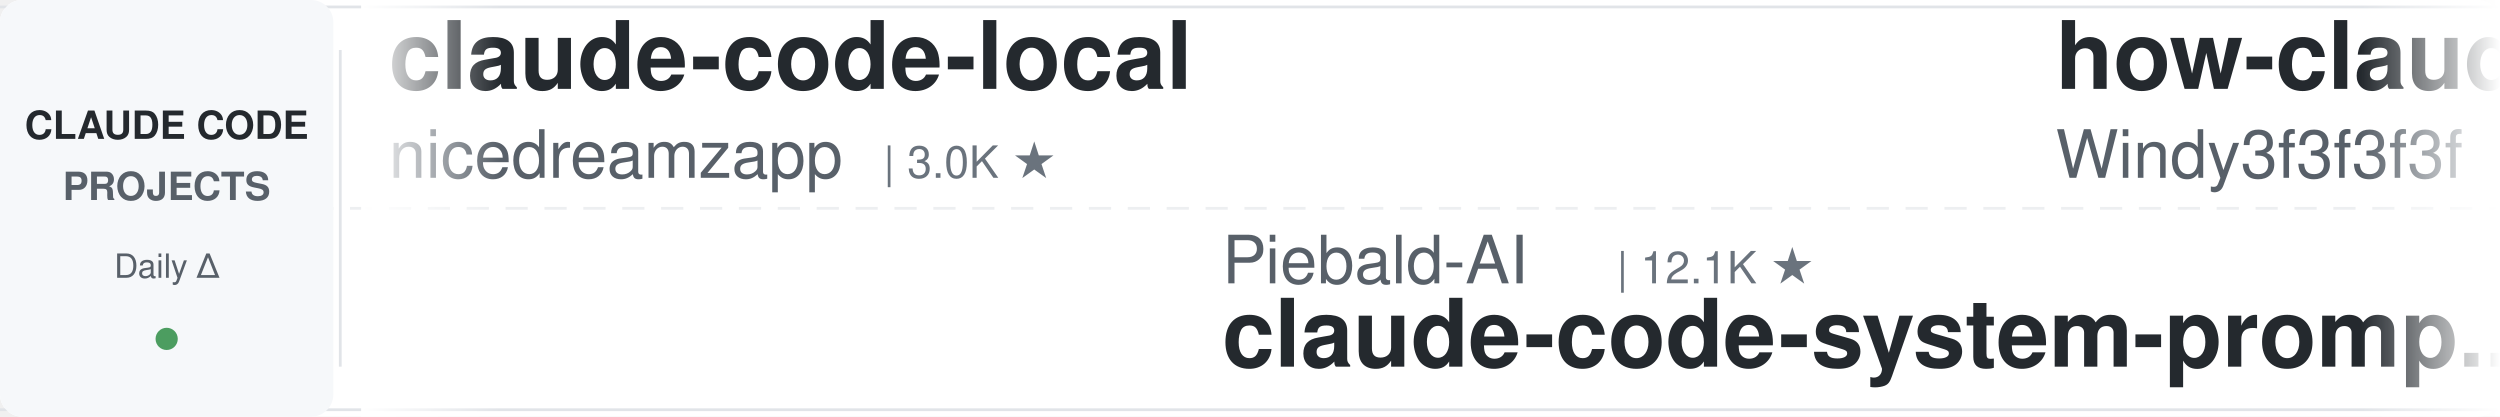
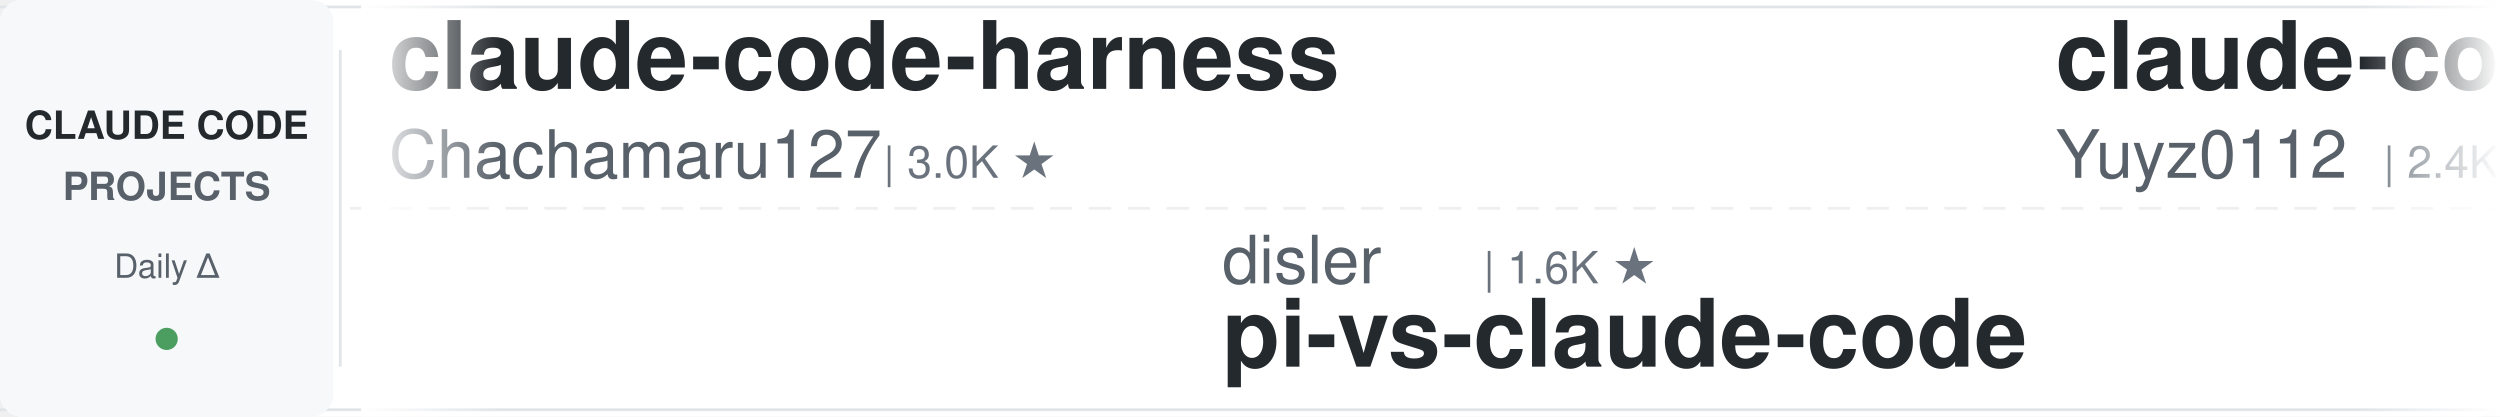
<svg xmlns="http://www.w3.org/2000/svg" width="900" height="150">
  <defs>
    <linearGradient id="leftFade" x1="0%" y1="0%" x2="100%" y2="0%">
      <stop offset="0%" style="stop-color:#ffffff;stop-opacity:1" />
      <stop offset="100%" style="stop-color:#ffffff;stop-opacity:0" />
    </linearGradient>
    <linearGradient id="rightFade" x1="0%" y1="0%" x2="100%" y2="0%">
      <stop offset="0%" style="stop-color:#ffffff;stop-opacity:0" />
      <stop offset="100%" style="stop-color:#ffffff;stop-opacity:1" />
    </linearGradient>
  </defs>
  <rect width="900" height="150" fill="#ffffff" rx="8" />
  <rect x="0" y="2" width="900" height="1" fill="#e1e4e8" />
  <rect x="0" y="147" width="900" height="1" fill="#e1e4e8" />
  <line x1="0" y1="75" x2="900" y2="75" stroke="#e1e4e8" stroke-width="1" stroke-dasharray="8 6" opacity="0.6" />
  <rect x="0" y="0" width="120" height="150" fill="#f6f8fa" rx="8" />
  <text x="60" y="50" font-family="-apple-system, BlinkMacSystemFont, 'Segoe UI', Helvetica, Arial, sans-serif" font-size="14" font-weight="600" fill="#24292e" text-anchor="middle">CLAUDE CODE</text>
  <text x="60" y="72" font-family="-apple-system, BlinkMacSystemFont, 'Segoe UI', Helvetica, Arial, sans-serif" font-size="14" font-weight="600" fill="#586069" text-anchor="middle">PROJECTS</text>
  <text x="60" y="100" font-family="-apple-system, BlinkMacSystemFont, 'Segoe UI', Helvetica, Arial, sans-serif" font-size="12" font-weight="500" fill="#586069" text-anchor="middle">Daily Δ</text>
  <circle cx="60" cy="122" r="4" fill="#22863a" opacity="0.8" />
  <rect x="122" y="18" width="1" height="114" fill="#e1e4e8" />
  <clipPath id="tickerClip">
    <rect x="130" y="0" width="770" height="150" />
  </clipPath>
  <g clip-path="url(#tickerClip)">
    <g id="tickerItems">
      <animateTransform attributeName="transform" attributeType="XML" type="translate" from="0 0" to="-3000 0" dur="54s" repeatCount="indefinite" />
      <g transform="translate(0, 0)">
-         <text x="140" y="32" font-family="-apple-system, BlinkMacSystemFont, 'Segoe UI', Helvetica, Arial, sans-serif" font-size="34" font-weight="600" fill="#24292e">claude-code-local</text>
-         <text x="140" y="64" font-family="-apple-system, BlinkMacSystemFont, 'Segoe UI', Helvetica, Arial, sans-serif" font-size="24" font-weight="400" fill="#586069">nicedreamzapp</text>
+         <text x="140" y="32" font-family="-apple-system, BlinkMacSystemFont, 'Segoe UI', Helvetica, Arial, sans-serif" font-size="34" font-weight="600" fill="#24292e">claude-code-harness</text>
+         <text x="140" y="64" font-family="-apple-system, BlinkMacSystemFont, 'Segoe UI', Helvetica, Arial, sans-serif" font-size="24" font-weight="400" fill="#586069">Chachamaru127</text>
        <text x="318" y="64" font-family="-apple-system, BlinkMacSystemFont, 'Segoe UI', Helvetica, Arial, sans-serif" font-size="16" font-weight="500" fill="#6a737d">| 3.0K ★</text>
      </g>
      <g transform="translate(300, 0)">
-         <text x="140" y="102" font-family="-apple-system, BlinkMacSystemFont, 'Segoe UI', Helvetica, Arial, sans-serif" font-size="24" font-weight="400" fill="#586069">Piebald-AI</text>
-         <text x="282" y="102" font-family="-apple-system, BlinkMacSystemFont, 'Segoe UI', Helvetica, Arial, sans-serif" font-size="16" font-weight="500" fill="#6a737d">| 12.1K ★</text>
-         <text x="140" y="132" font-family="-apple-system, BlinkMacSystemFont, 'Segoe UI', Helvetica, Arial, sans-serif" font-size="34" font-weight="600" fill="#24292e">claude-code-system-promp...</text>
+         <text x="140" y="102" font-family="-apple-system, BlinkMacSystemFont, 'Segoe UI', Helvetica, Arial, sans-serif" font-size="24" font-weight="400" fill="#586069">disler</text>
+         <text x="234" y="102" font-family="-apple-system, BlinkMacSystemFont, 'Segoe UI', Helvetica, Arial, sans-serif" font-size="16" font-weight="500" fill="#6a737d">| 1.6K ★</text>
+         <text x="140" y="132" font-family="-apple-system, BlinkMacSystemFont, 'Segoe UI', Helvetica, Arial, sans-serif" font-size="34" font-weight="600" fill="#24292e">pi-vs-claude-code</text>
      </g>
      <g transform="translate(600, 0)">
-         <text x="140" y="32" font-family="-apple-system, BlinkMacSystemFont, 'Segoe UI', Helvetica, Arial, sans-serif" font-size="34" font-weight="600" fill="#24292e">how-claude-code-works</text>
-         <text x="140" y="64" font-family="-apple-system, BlinkMacSystemFont, 'Segoe UI', Helvetica, Arial, sans-serif" font-size="24" font-weight="400" fill="#586069">Windy3f3f3f3f</text>
-         <text x="318" y="64" font-family="-apple-system, BlinkMacSystemFont, 'Segoe UI', Helvetica, Arial, sans-serif" font-size="16" font-weight="500" fill="#6a737d">| 3.3K ★</text>
+         <text x="140" y="32" font-family="-apple-system, BlinkMacSystemFont, 'Segoe UI', Helvetica, Arial, sans-serif" font-size="34" font-weight="600" fill="#24292e">claude-code-reverse</text>
+         <text x="140" y="64" font-family="-apple-system, BlinkMacSystemFont, 'Segoe UI', Helvetica, Arial, sans-serif" font-size="24" font-weight="400" fill="#586069">Yuyz0112</text>
+         <text x="258" y="64" font-family="-apple-system, BlinkMacSystemFont, 'Segoe UI', Helvetica, Arial, sans-serif" font-size="16" font-weight="500" fill="#6a737d">| 2.4K ★</text>
      </g>
      <g transform="translate(900, 0)">
-         <text x="140" y="102" font-family="-apple-system, BlinkMacSystemFont, 'Segoe UI', Helvetica, Arial, sans-serif" font-size="24" font-weight="400" fill="#586069">disler</text>
-         <text x="234" y="102" font-family="-apple-system, BlinkMacSystemFont, 'Segoe UI', Helvetica, Arial, sans-serif" font-size="16" font-weight="500" fill="#6a737d">| 3.9K ★</text>
-         <text x="140" y="132" font-family="-apple-system, BlinkMacSystemFont, 'Segoe UI', Helvetica, Arial, sans-serif" font-size="34" font-weight="600" fill="#24292e">claude-code-hooks-master...</text>
+         <text x="140" y="102" font-family="-apple-system, BlinkMacSystemFont, 'Segoe UI', Helvetica, Arial, sans-serif" font-size="24" font-weight="400" fill="#586069">JrCx7scC</text>
+         <text x="258" y="102" font-family="-apple-system, BlinkMacSystemFont, 'Segoe UI', Helvetica, Arial, sans-serif" font-size="16" font-weight="500" fill="#6a737d">| 371 ★</text>
+         <text x="140" y="132" font-family="-apple-system, BlinkMacSystemFont, 'Segoe UI', Helvetica, Arial, sans-serif" font-size="34" font-weight="600" fill="#24292e">claude-code-source</text>
      </g>
      <g transform="translate(1200, 0)">
-         <text x="140" y="32" font-family="-apple-system, BlinkMacSystemFont, 'Segoe UI', Helvetica, Arial, sans-serif" font-size="34" font-weight="600" fill="#24292e">claude-code-guide</text>
-         <text x="140" y="64" font-family="-apple-system, BlinkMacSystemFont, 'Segoe UI', Helvetica, Arial, sans-serif" font-size="24" font-weight="400" fill="#586069">Cranot</text>
-         <text x="234" y="64" font-family="-apple-system, BlinkMacSystemFont, 'Segoe UI', Helvetica, Arial, sans-serif" font-size="16" font-weight="500" fill="#6a737d">| 2.9K ★</text>
+         <text x="140" y="32" font-family="-apple-system, BlinkMacSystemFont, 'Segoe UI', Helvetica, Arial, sans-serif" font-size="34" font-weight="600" fill="#24292e">claude_codex_bridge</text>
+         <text x="140" y="64" font-family="-apple-system, BlinkMacSystemFont, 'Segoe UI', Helvetica, Arial, sans-serif" font-size="24" font-weight="400" fill="#586069">SeemSeam</text>
+         <text x="258" y="64" font-family="-apple-system, BlinkMacSystemFont, 'Segoe UI', Helvetica, Arial, sans-serif" font-size="16" font-weight="500" fill="#6a737d">| 3.4K ★</text>
      </g>
      <g transform="translate(1500, 0)">
-         <text x="140" y="102" font-family="-apple-system, BlinkMacSystemFont, 'Segoe UI', Helvetica, Arial, sans-serif" font-size="24" font-weight="400" fill="#586069">anthropics</text>
-         <text x="282" y="102" font-family="-apple-system, BlinkMacSystemFont, 'Segoe UI', Helvetica, Arial, sans-serif" font-size="16" font-weight="500" fill="#6a737d">| 5.7K ★</text>
-         <text x="140" y="132" font-family="-apple-system, BlinkMacSystemFont, 'Segoe UI', Helvetica, Arial, sans-serif" font-size="34" font-weight="600" fill="#24292e">claude-code-security-rev...</text>
+         <text x="140" y="102" font-family="-apple-system, BlinkMacSystemFont, 'Segoe UI', Helvetica, Arial, sans-serif" font-size="24" font-weight="400" fill="#586069">ChrisWiles</text>
+         <text x="282" y="102" font-family="-apple-system, BlinkMacSystemFont, 'Segoe UI', Helvetica, Arial, sans-serif" font-size="16" font-weight="500" fill="#6a737d">| 6.0K ★</text>
+         <text x="140" y="132" font-family="-apple-system, BlinkMacSystemFont, 'Segoe UI', Helvetica, Arial, sans-serif" font-size="34" font-weight="600" fill="#24292e">claude-code-showcase</text>
      </g>
      <g transform="translate(1800, 0)">
        <text x="140" y="32" font-family="-apple-system, BlinkMacSystemFont, 'Segoe UI', Helvetica, Arial, sans-serif" font-size="34" font-weight="600" fill="#24292e">everything-claude-code-z...</text>
        <text x="140" y="64" font-family="-apple-system, BlinkMacSystemFont, 'Segoe UI', Helvetica, Arial, sans-serif" font-size="24" font-weight="400" fill="#586069">xu-xiang</text>
        <text x="258" y="64" font-family="-apple-system, BlinkMacSystemFont, 'Segoe UI', Helvetica, Arial, sans-serif" font-size="16" font-weight="500" fill="#6a737d">| 1.8K ★</text>
      </g>
      <g transform="translate(2100, 0)">
+         <text x="140" y="102" font-family="-apple-system, BlinkMacSystemFont, 'Segoe UI', Helvetica, Arial, sans-serif" font-size="24" font-weight="400" fill="#586069">LING71671</text>
+         <text x="270" y="102" font-family="-apple-system, BlinkMacSystemFont, 'Segoe UI', Helvetica, Arial, sans-serif" font-size="16" font-weight="500" fill="#6a737d">| 931 ★</text>
+         <text x="140" y="132" font-family="-apple-system, BlinkMacSystemFont, 'Segoe UI', Helvetica, Arial, sans-serif" font-size="34" font-weight="600" fill="#24292e">Open-ClaudeCode</text>
+       </g>
+       <g transform="translate(2400, 0)">
+         <text x="140" y="32" font-family="-apple-system, BlinkMacSystemFont, 'Segoe UI', Helvetica, Arial, sans-serif" font-size="34" font-weight="600" fill="#24292e">claude-code-action</text>
+         <text x="140" y="64" font-family="-apple-system, BlinkMacSystemFont, 'Segoe UI', Helvetica, Arial, sans-serif" font-size="24" font-weight="400" fill="#586069">anthropics</text>
+         <text x="282" y="64" font-family="-apple-system, BlinkMacSystemFont, 'Segoe UI', Helvetica, Arial, sans-serif" font-size="16" font-weight="500" fill="#6a737d">| 8.5K ★</text>
+       </g>
+       <g transform="translate(2700, 0)">
        <text x="140" y="102" font-family="-apple-system, BlinkMacSystemFont, 'Segoe UI', Helvetica, Arial, sans-serif" font-size="24" font-weight="400" fill="#586069">ykdojo</text>
        <text x="234" y="102" font-family="-apple-system, BlinkMacSystemFont, 'Segoe UI', Helvetica, Arial, sans-serif" font-size="16" font-weight="500" fill="#6a737d">| 9.5K ★</text>
        <text x="140" y="132" font-family="-apple-system, BlinkMacSystemFont, 'Segoe UI', Helvetica, Arial, sans-serif" font-size="34" font-weight="600" fill="#24292e">claude-code-tips</text>
      </g>
-       <g transform="translate(2400, 0)">
-         <text x="140" y="32" font-family="-apple-system, BlinkMacSystemFont, 'Segoe UI', Helvetica, Arial, sans-serif" font-size="34" font-weight="600" fill="#24292e">claude-code-source</text>
-         <text x="140" y="64" font-family="-apple-system, BlinkMacSystemFont, 'Segoe UI', Helvetica, Arial, sans-serif" font-size="24" font-weight="400" fill="#586069">JrCx7scC</text>
-         <text x="258" y="64" font-family="-apple-system, BlinkMacSystemFont, 'Segoe UI', Helvetica, Arial, sans-serif" font-size="16" font-weight="500" fill="#6a737d">| 371 ★</text>
-       </g>
-       <g transform="translate(2700, 0)">
-         <text x="140" y="102" font-family="-apple-system, BlinkMacSystemFont, 'Segoe UI', Helvetica, Arial, sans-serif" font-size="24" font-weight="400" fill="#586069">jeremylongshore</text>
-         <text x="342" y="102" font-family="-apple-system, BlinkMacSystemFont, 'Segoe UI', Helvetica, Arial, sans-serif" font-size="16" font-weight="500" fill="#6a737d">| 2.6K ★</text>
-         <text x="140" y="132" font-family="-apple-system, BlinkMacSystemFont, 'Segoe UI', Helvetica, Arial, sans-serif" font-size="34" font-weight="600" fill="#24292e">claude-code-plugins-plus...</text>
-       </g>
      <g transform="translate(3000, 0)">
-         <text x="140" y="32" font-family="-apple-system, BlinkMacSystemFont, 'Segoe UI', Helvetica, Arial, sans-serif" font-size="34" font-weight="600" fill="#24292e">claude-code-local</text>
-         <text x="140" y="64" font-family="-apple-system, BlinkMacSystemFont, 'Segoe UI', Helvetica, Arial, sans-serif" font-size="24" font-weight="400" fill="#586069">nicedreamzapp</text>
+         <text x="140" y="32" font-family="-apple-system, BlinkMacSystemFont, 'Segoe UI', Helvetica, Arial, sans-serif" font-size="34" font-weight="600" fill="#24292e">claude-code-harness</text>
+         <text x="140" y="64" font-family="-apple-system, BlinkMacSystemFont, 'Segoe UI', Helvetica, Arial, sans-serif" font-size="24" font-weight="400" fill="#586069">Chachamaru127</text>
        <text x="318" y="64" font-family="-apple-system, BlinkMacSystemFont, 'Segoe UI', Helvetica, Arial, sans-serif" font-size="16" font-weight="500" fill="#6a737d">| 3.0K ★</text>
      </g>
      <g transform="translate(3300, 0)">
-         <text x="140" y="102" font-family="-apple-system, BlinkMacSystemFont, 'Segoe UI', Helvetica, Arial, sans-serif" font-size="24" font-weight="400" fill="#586069">Piebald-AI</text>
-         <text x="282" y="102" font-family="-apple-system, BlinkMacSystemFont, 'Segoe UI', Helvetica, Arial, sans-serif" font-size="16" font-weight="500" fill="#6a737d">| 12.1K ★</text>
-         <text x="140" y="132" font-family="-apple-system, BlinkMacSystemFont, 'Segoe UI', Helvetica, Arial, sans-serif" font-size="34" font-weight="600" fill="#24292e">claude-code-system-promp...</text>
+         <text x="140" y="102" font-family="-apple-system, BlinkMacSystemFont, 'Segoe UI', Helvetica, Arial, sans-serif" font-size="24" font-weight="400" fill="#586069">disler</text>
+         <text x="234" y="102" font-family="-apple-system, BlinkMacSystemFont, 'Segoe UI', Helvetica, Arial, sans-serif" font-size="16" font-weight="500" fill="#6a737d">| 1.6K ★</text>
+         <text x="140" y="132" font-family="-apple-system, BlinkMacSystemFont, 'Segoe UI', Helvetica, Arial, sans-serif" font-size="34" font-weight="600" fill="#24292e">pi-vs-claude-code</text>
      </g>
      <g transform="translate(3600, 0)">
-         <text x="140" y="32" font-family="-apple-system, BlinkMacSystemFont, 'Segoe UI', Helvetica, Arial, sans-serif" font-size="34" font-weight="600" fill="#24292e">how-claude-code-works</text>
-         <text x="140" y="64" font-family="-apple-system, BlinkMacSystemFont, 'Segoe UI', Helvetica, Arial, sans-serif" font-size="24" font-weight="400" fill="#586069">Windy3f3f3f3f</text>
-         <text x="318" y="64" font-family="-apple-system, BlinkMacSystemFont, 'Segoe UI', Helvetica, Arial, sans-serif" font-size="16" font-weight="500" fill="#6a737d">| 3.3K ★</text>
+         <text x="140" y="32" font-family="-apple-system, BlinkMacSystemFont, 'Segoe UI', Helvetica, Arial, sans-serif" font-size="34" font-weight="600" fill="#24292e">claude-code-reverse</text>
+         <text x="140" y="64" font-family="-apple-system, BlinkMacSystemFont, 'Segoe UI', Helvetica, Arial, sans-serif" font-size="24" font-weight="400" fill="#586069">Yuyz0112</text>
+         <text x="258" y="64" font-family="-apple-system, BlinkMacSystemFont, 'Segoe UI', Helvetica, Arial, sans-serif" font-size="16" font-weight="500" fill="#6a737d">| 2.4K ★</text>
      </g>
      <g transform="translate(3900, 0)">
-         <text x="140" y="102" font-family="-apple-system, BlinkMacSystemFont, 'Segoe UI', Helvetica, Arial, sans-serif" font-size="24" font-weight="400" fill="#586069">disler</text>
-         <text x="234" y="102" font-family="-apple-system, BlinkMacSystemFont, 'Segoe UI', Helvetica, Arial, sans-serif" font-size="16" font-weight="500" fill="#6a737d">| 3.9K ★</text>
-         <text x="140" y="132" font-family="-apple-system, BlinkMacSystemFont, 'Segoe UI', Helvetica, Arial, sans-serif" font-size="34" font-weight="600" fill="#24292e">claude-code-hooks-master...</text>
+         <text x="140" y="102" font-family="-apple-system, BlinkMacSystemFont, 'Segoe UI', Helvetica, Arial, sans-serif" font-size="24" font-weight="400" fill="#586069">JrCx7scC</text>
+         <text x="258" y="102" font-family="-apple-system, BlinkMacSystemFont, 'Segoe UI', Helvetica, Arial, sans-serif" font-size="16" font-weight="500" fill="#6a737d">| 371 ★</text>
+         <text x="140" y="132" font-family="-apple-system, BlinkMacSystemFont, 'Segoe UI', Helvetica, Arial, sans-serif" font-size="34" font-weight="600" fill="#24292e">claude-code-source</text>
      </g>
    </g>
  </g>
  <rect x="130" y="0" width="50" height="150" fill="url(#leftFade)" />
  <rect x="850" y="0" width="50" height="150" fill="url(#rightFade)" />
</svg>
